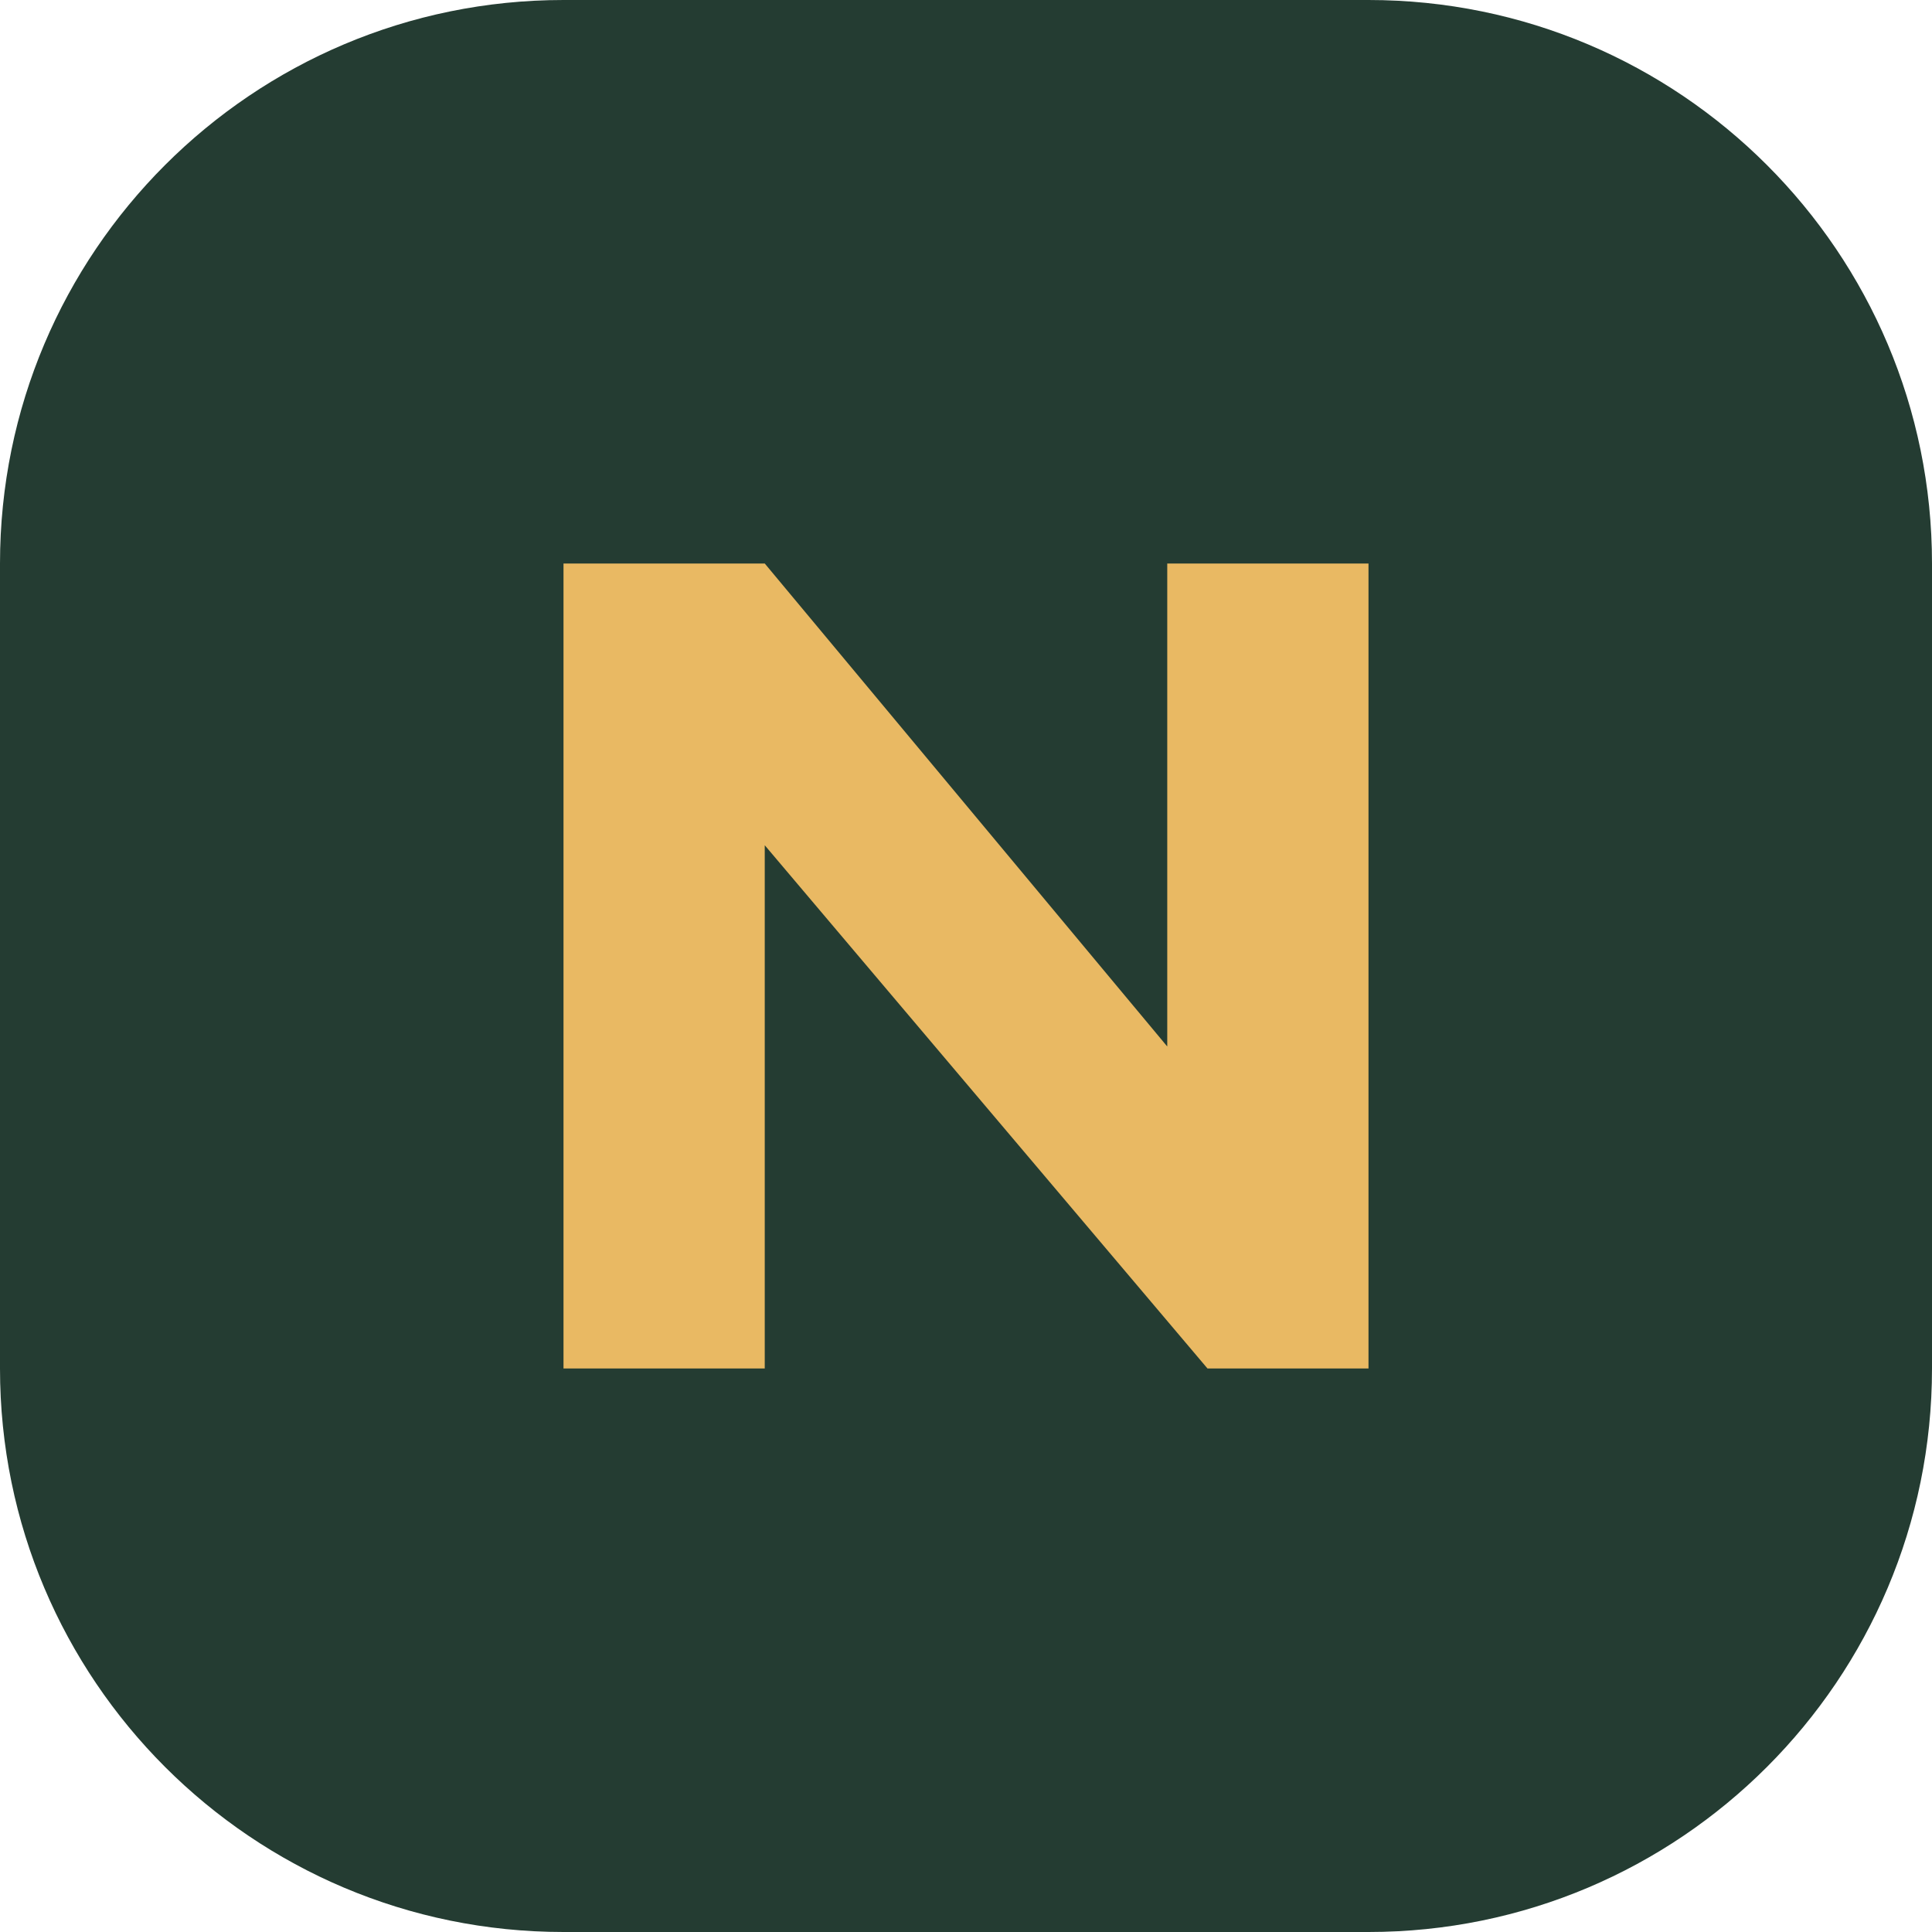
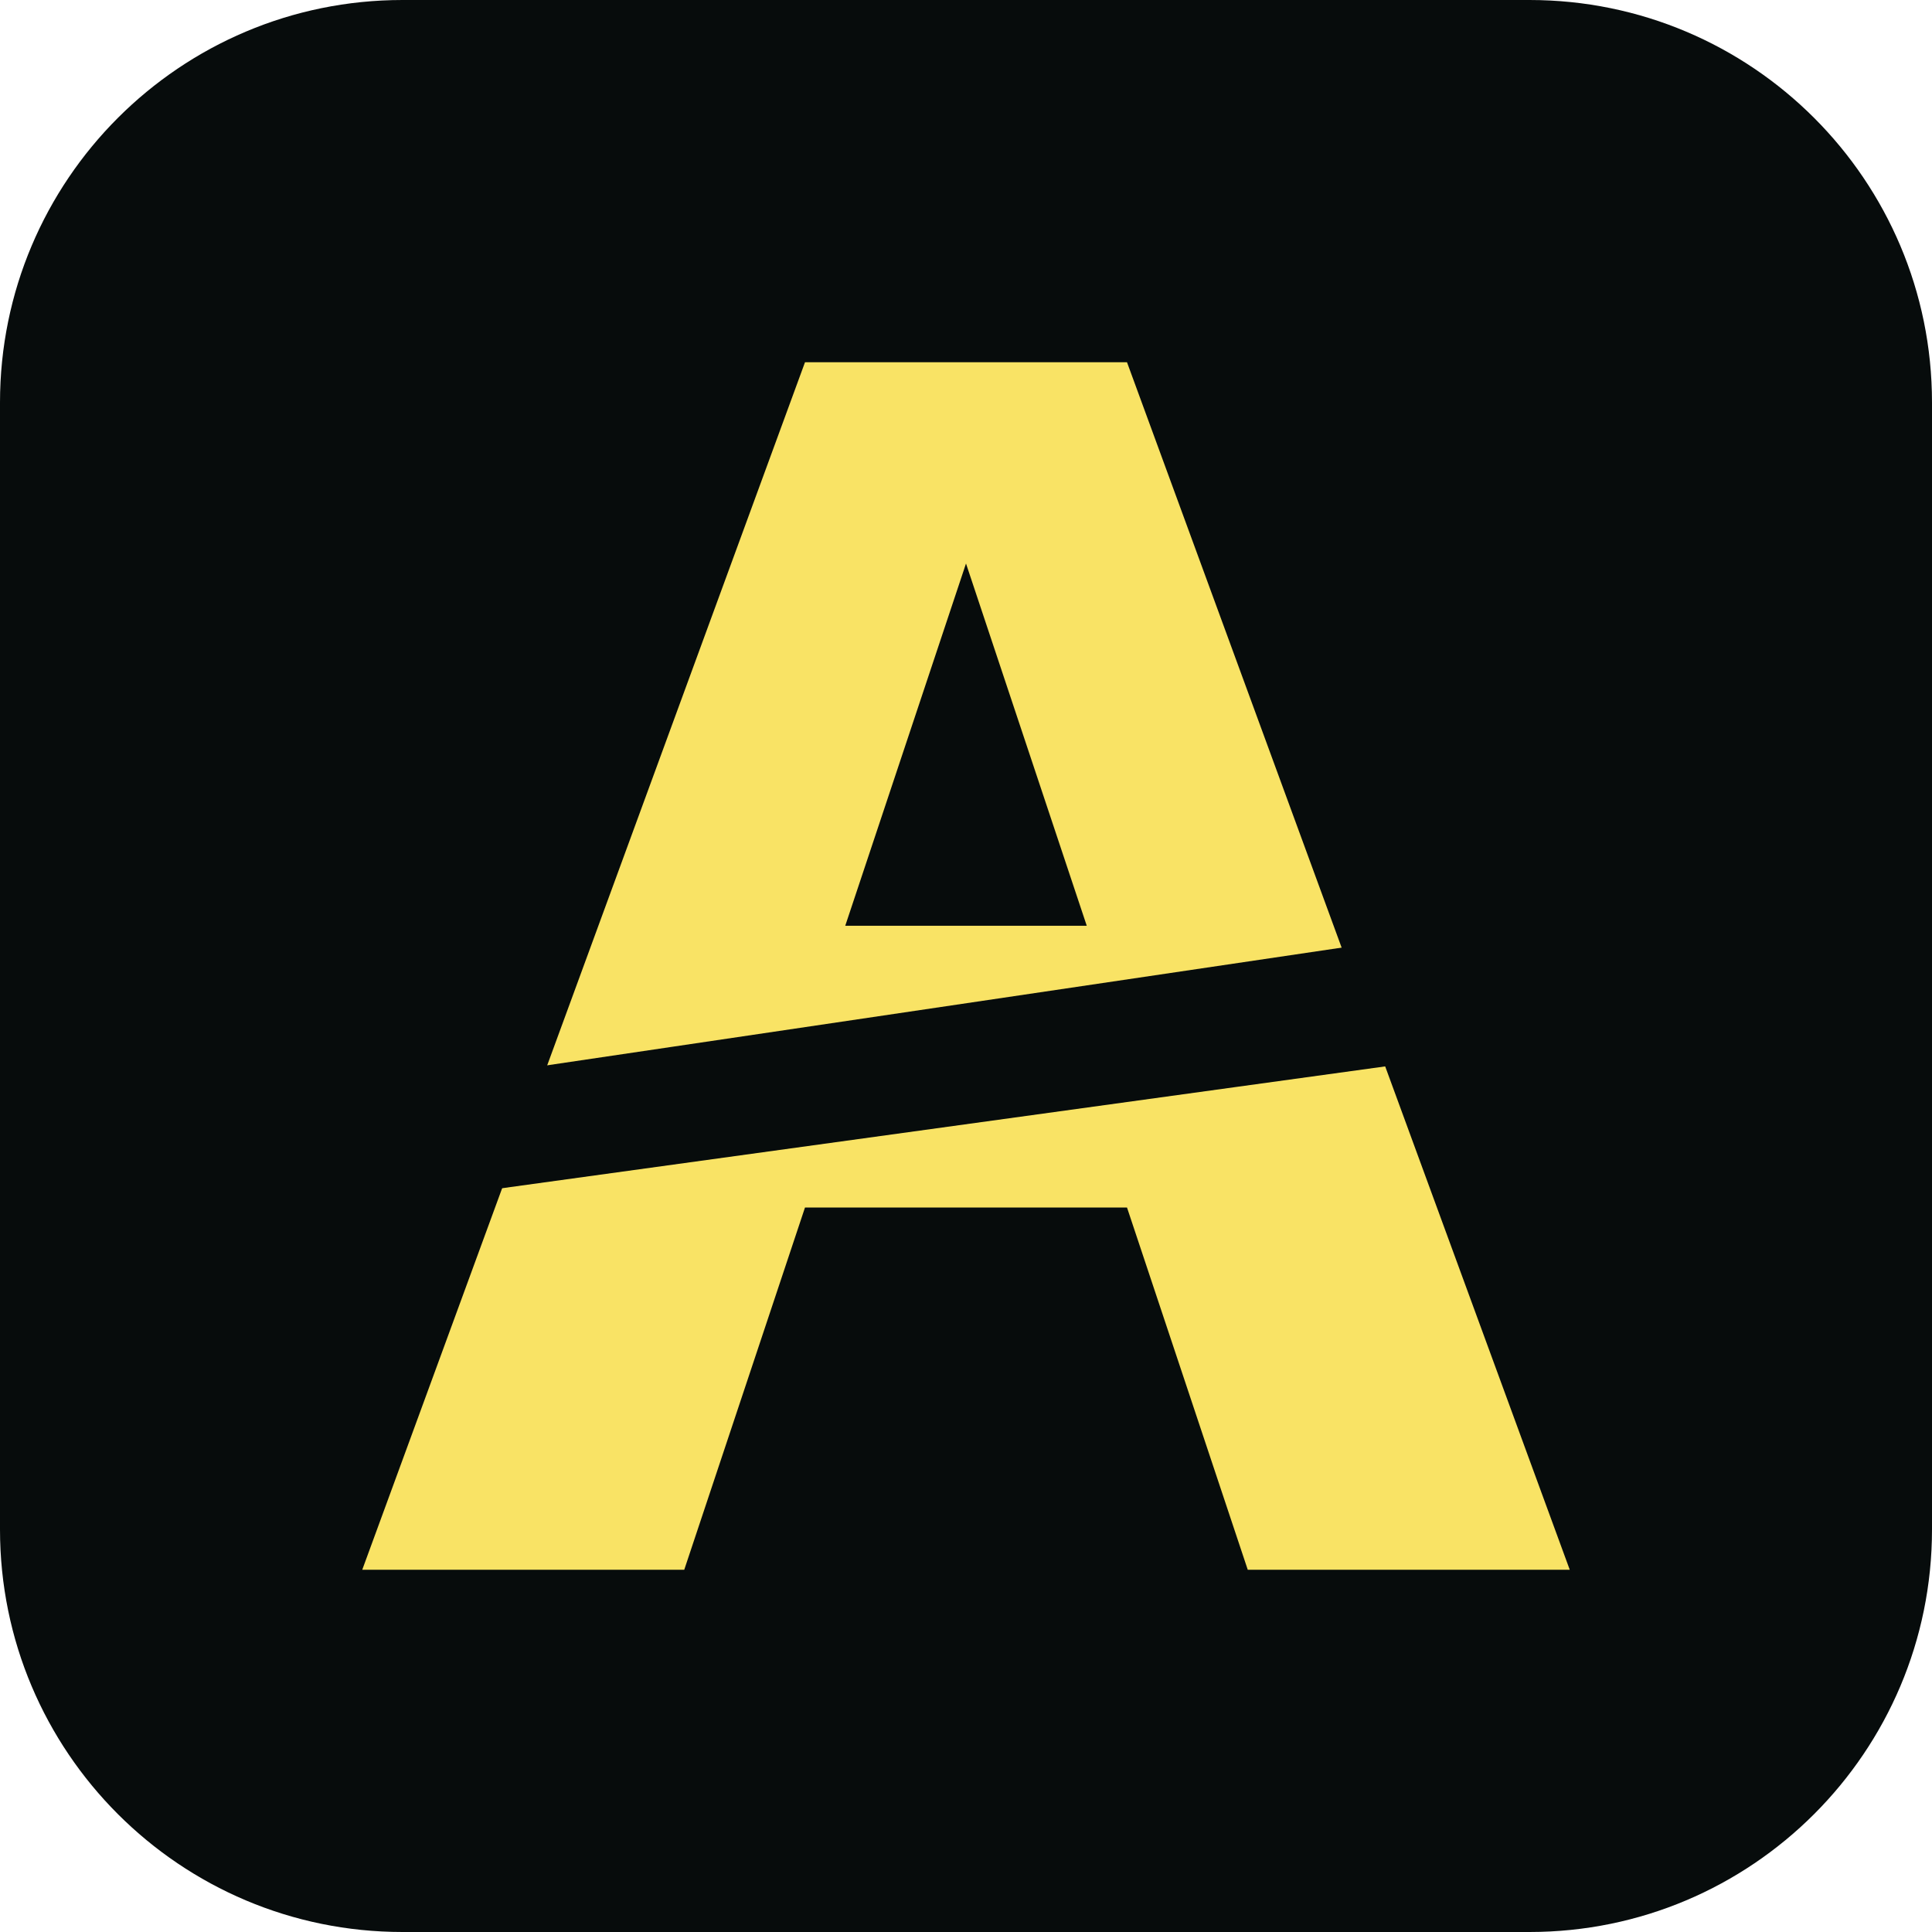
- <svg xmlns="http://www.w3.org/2000/svg" viewBox="0 0 48 48">
-   <rect width="48" height="48" rx="14" fill="#243c32" />
-   <path d="M14 34V14h5l10 12V14h5v20h-4L19 21v13z" fill="#e9b963" />
+ <svg xmlns="http://www.w3.org/2000/svg" width="48" height="48" viewBox="0 0 48 48">
+   <rect width="48" height="48" rx="10" fill="#070c0c" />
+   <path d="M9 39L20 9H28L39 39H31L28 30H20L17 39ZM21 23H27L24 14Z" fill="#f9e365" fill-rule="evenodd" />
+   <path d="M10 27L37 23L38 26L9 30Z" fill="#070c0c" />
</svg>
